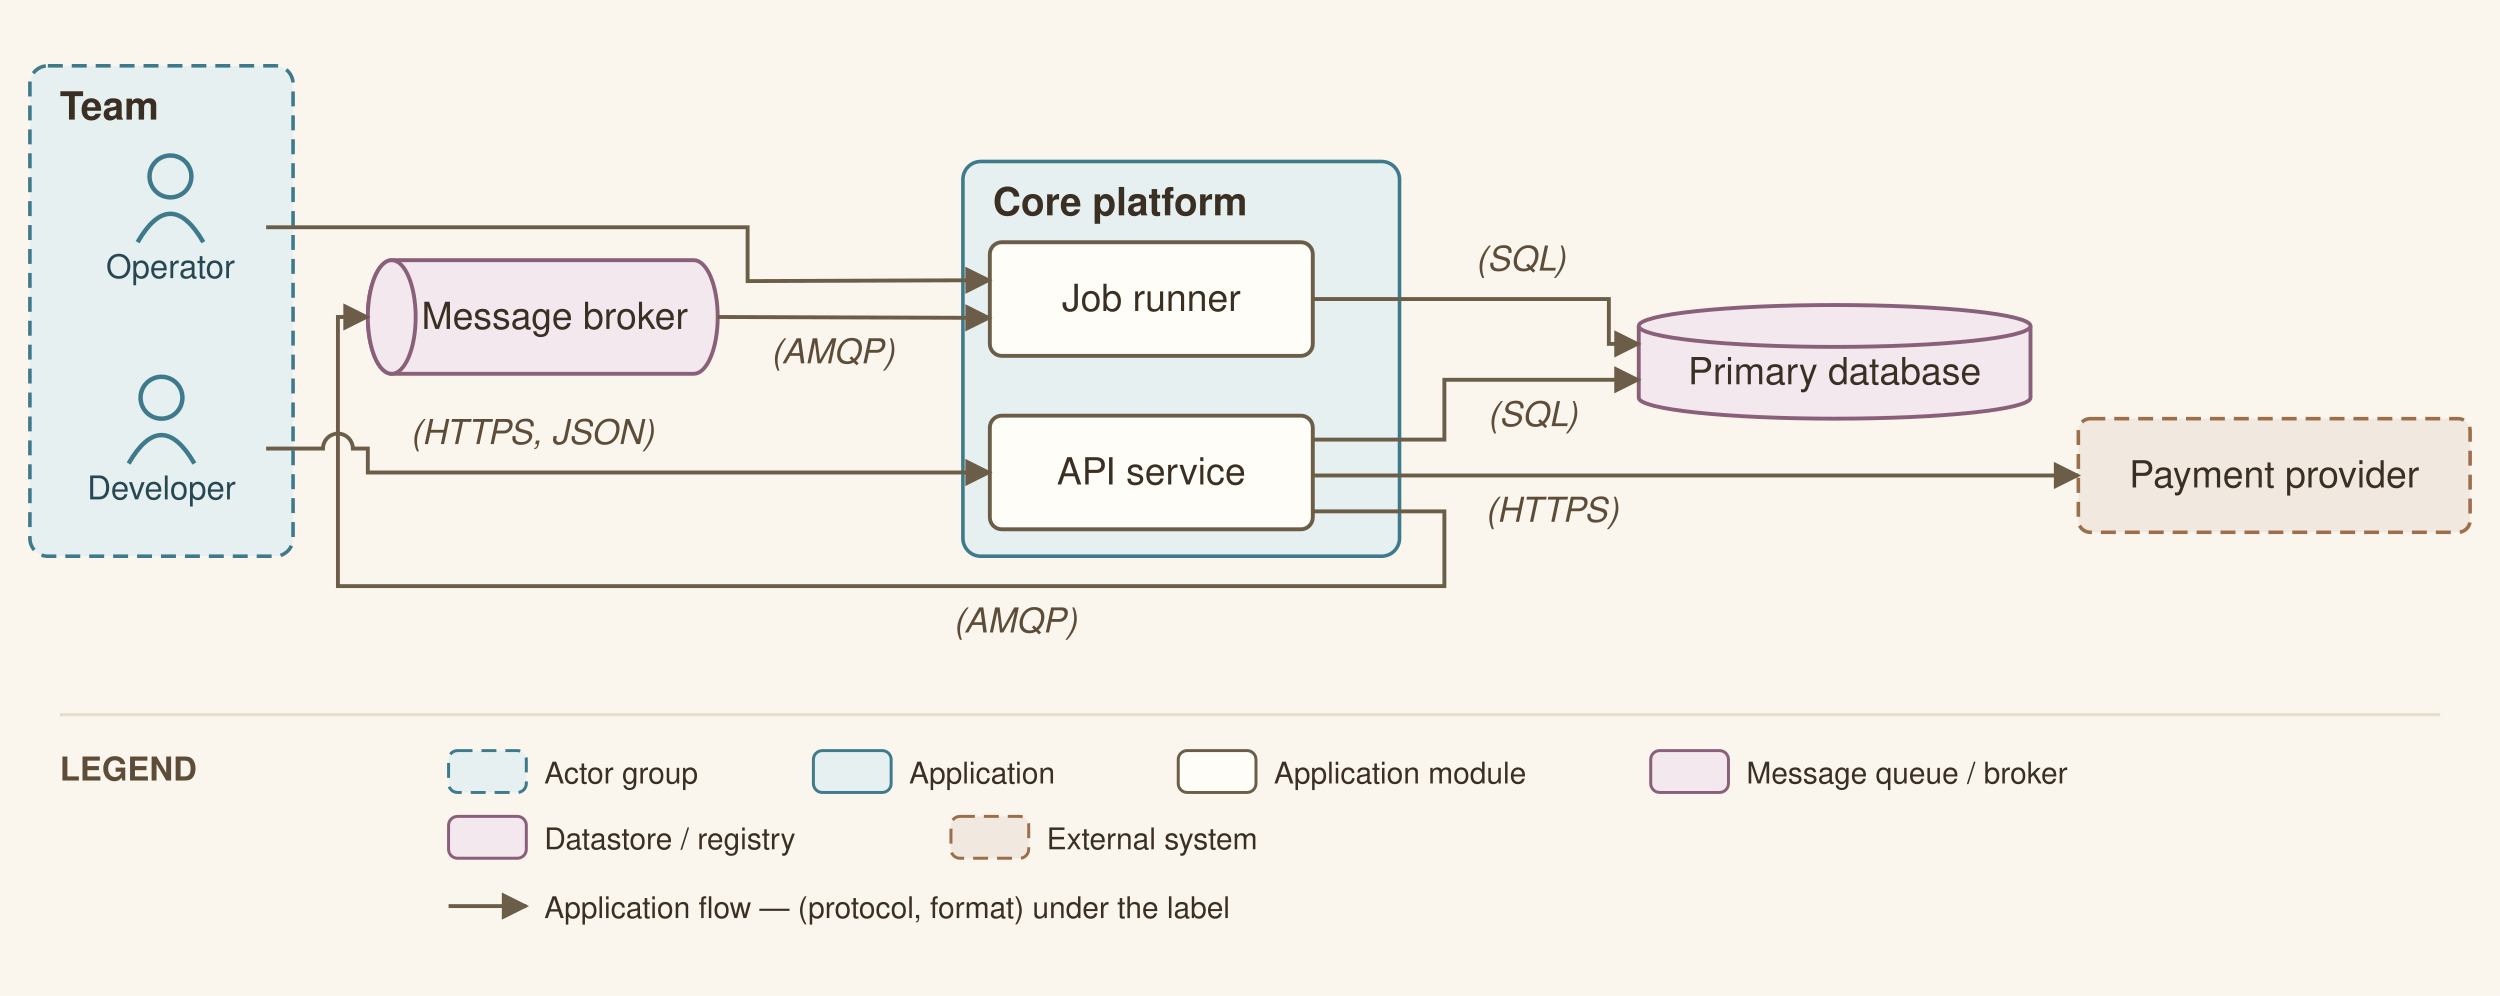
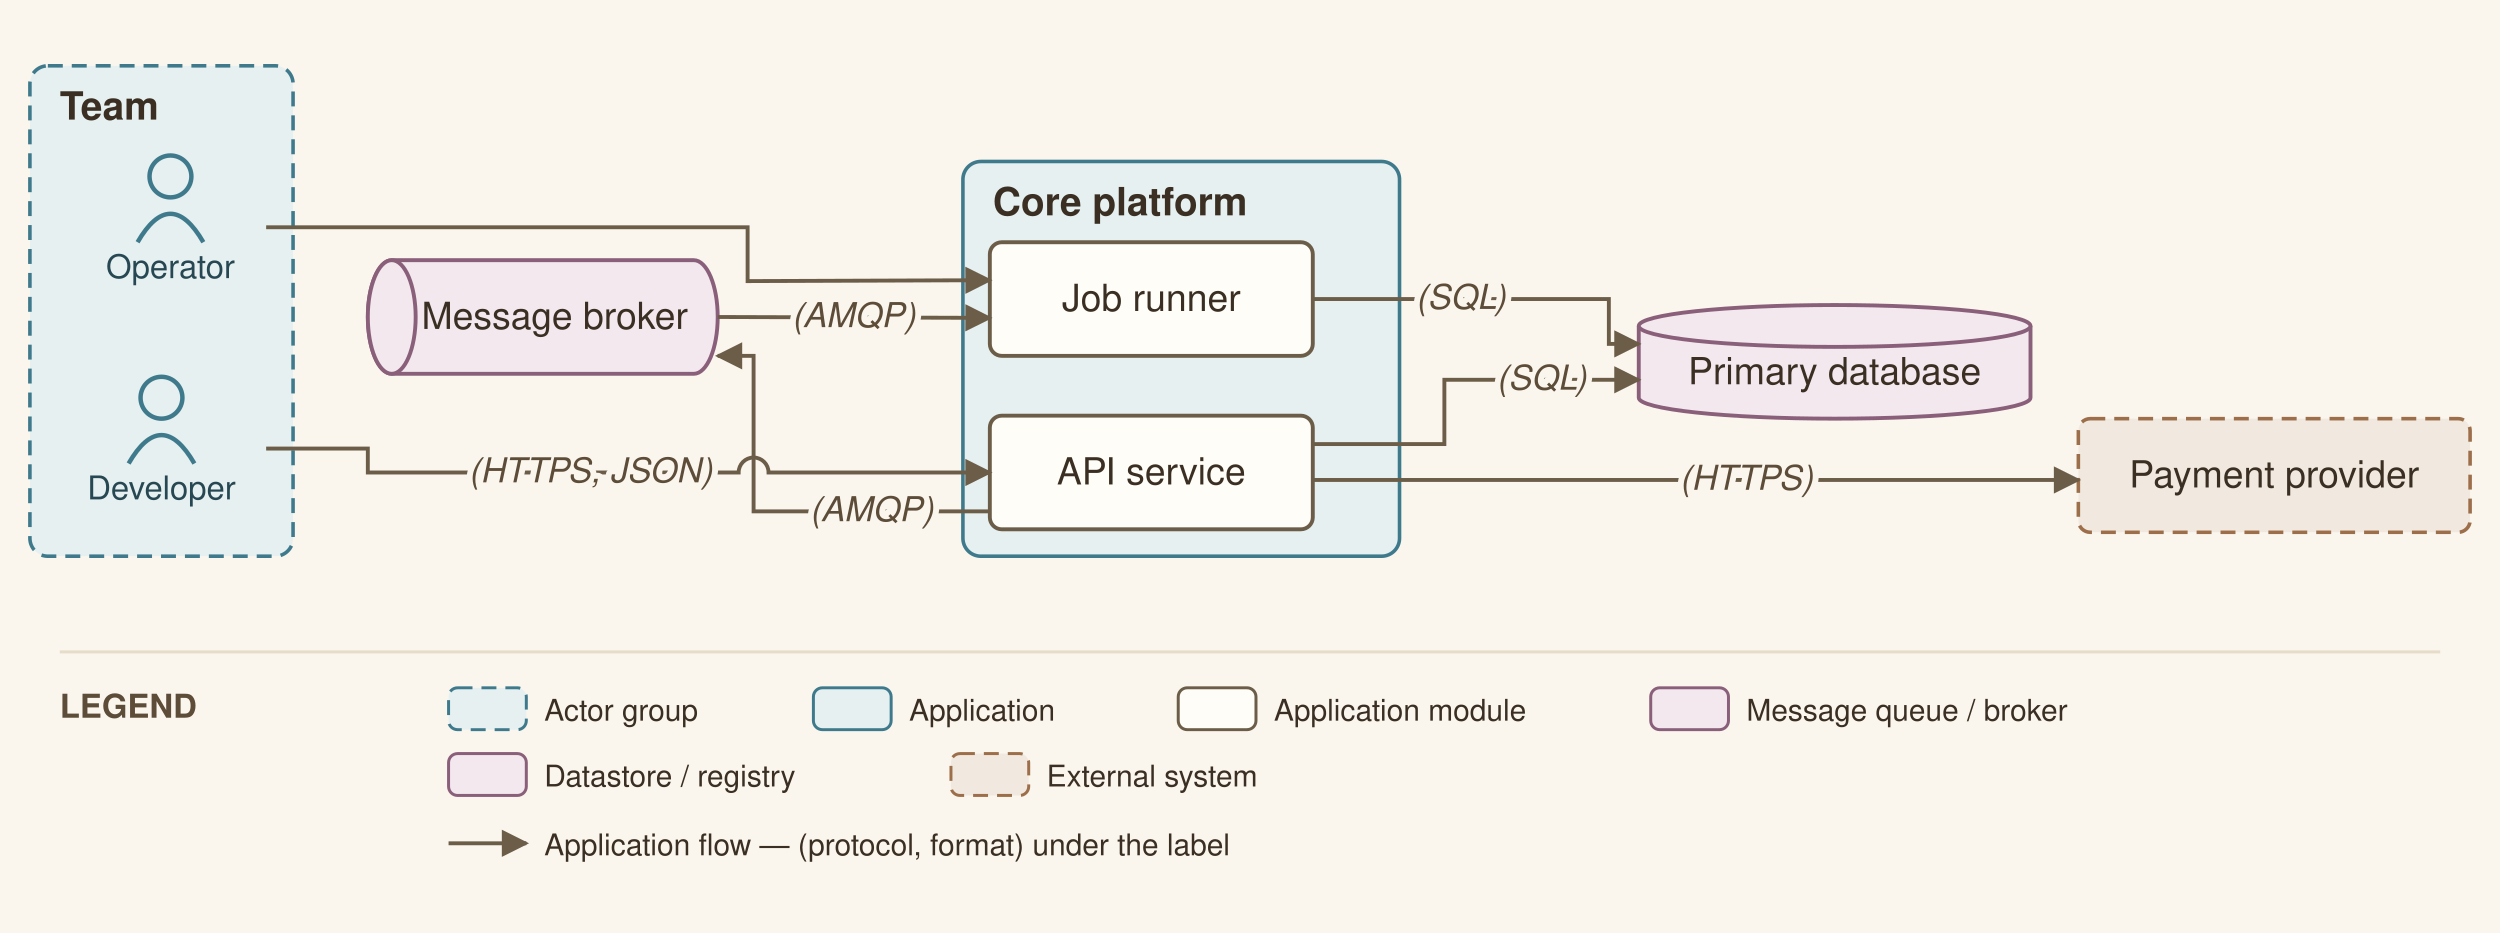
- <svg xmlns="http://www.w3.org/2000/svg" viewBox="0 0 836 333" font-family="Helvetica,Arial,sans-serif">
+ <svg xmlns="http://www.w3.org/2000/svg" viewBox="0 0 836 312" font-family="Helvetica,Arial,sans-serif">
  <defs>
    <marker id="arr" viewBox="0 0 10 10" refX="9" refY="5" markerWidth="7" markerHeight="7" orient="auto-start-reverse">
      <path d="M0,0 L10,5 L0,10 z" fill="#6b5d48" />
    </marker>
  </defs>
-   <rect width="836" height="333" fill="#faf6ee" />
+   <rect width="836" height="312" fill="#faf6ee" />
  <rect x="10" y="22" width="88" height="164" rx="6" fill="#e6f0f1" stroke="#3f7a8c" stroke-width="1.2" stroke-dasharray="5 3" />
  <text x="20" y="40" font-size="13" font-weight="bold" fill="#3a2f22">Team</text>
  <rect x="322" y="54" width="146" height="132" rx="6" fill="#e6f0f1" stroke="#3f7a8c" stroke-width="1.2" />
  <text x="332" y="72" font-size="13" font-weight="bold" fill="#3a2f22">Core platform</text>
  <circle cx="54" cy="133" r="7" fill="none" stroke="#3f7a8c" stroke-width="1.5" />
  <path d="M 43 155 q 11 -19 22 0" fill="none" stroke="#3f7a8c" stroke-width="1.5" />
  <text x="54" y="167" font-size="11" text-anchor="middle" fill="#274852">Developer</text>
  <circle cx="57" cy="59" r="7" fill="none" stroke="#3f7a8c" stroke-width="1.5" />
  <path d="M 46 81 q 11 -19 22 0" fill="none" stroke="#3f7a8c" stroke-width="1.5" />
  <text x="57" y="93" font-size="11" text-anchor="middle" fill="#274852">Operator</text>
  <rect x="331" y="139" width="108" height="38" rx="4" fill="#fffdf8" stroke="#6b5d48" stroke-width="1.3" />
  <text x="385" y="162" font-size="12.5" text-anchor="middle" fill="#3a2f22">API service</text>
  <rect x="331" y="81" width="108" height="38" rx="4" fill="#fffdf8" stroke="#6b5d48" stroke-width="1.3" />
  <text x="385" y="104" font-size="12.5" text-anchor="middle" fill="#3a2f22">Job runner</text>
  <path d="M 131 87 h 101 a 8 19 0 0 1 0 38 h -101 a 8 19 0 0 1 0 -38" fill="#f2e8ee" stroke="#8a5f7a" stroke-width="1.3" />
  <ellipse cx="131" cy="106" rx="8" ry="19" fill="#f2e8ee" stroke="#8a5f7a" stroke-width="1.3" />
  <text x="185.5" y="110" font-size="12.5" text-anchor="middle" fill="#3a2f22">Message broker</text>
  <path d="M 548 109 v 24 a 65.5 7 0 0 0 131 0 v -24" fill="#f2e8ee" stroke="#8a5f7a" stroke-width="1.3" />
  <ellipse cx="613.5" cy="109" rx="65.5" ry="7" fill="#f2e8ee" stroke="#8a5f7a" stroke-width="1.3" />
  <text x="613.5" y="128.5" font-size="12.5" text-anchor="middle" fill="#3a2f22">Primary database</text>
  <rect x="695" y="140" width="131" height="38" rx="4" fill="#f1e9df" stroke="#9c6f4a" stroke-width="1.2" stroke-dasharray="5 3" />
  <text x="760.5" y="163" font-size="12.5" text-anchor="middle" fill="#3a2f22">Payment provider</text>
-   <path d="M 89 150 L 108 150 A 5 5 0 0 1 118 150 L 123 150 L 123 158 L 331 158" fill="none" stroke="#6b5d48" stroke-width="1.3" marker-end="url(#arr)" />
-   <text x="178" y="148.5" font-size="11.5" text-anchor="middle" fill="#5c4c38" font-style="italic" stroke="#faf6ee" stroke-width="2.5" paint-order="stroke" stroke-linejoin="round">(HTTPS, JSON)</text>
-   <path d="M 439 147 L 483 147 L 483 127 L 548 127" fill="none" stroke="#6b5d48" stroke-width="1.3" marker-end="url(#arr)" />
-   <text x="512.5" y="142.5" font-size="11.5" text-anchor="middle" fill="#5c4c38" font-style="italic" stroke="#faf6ee" stroke-width="2.5" paint-order="stroke" stroke-linejoin="round">(SQL)</text>
-   <path d="M 439 171 L 483 171 L 483 196 L 113 196 L 113 106 L 123 106" fill="none" stroke="#6b5d48" stroke-width="1.3" marker-end="url(#arr)" />
-   <text x="339.5" y="211.5" font-size="11.5" text-anchor="middle" fill="#5c4c38" font-style="italic" stroke="#faf6ee" stroke-width="2.5" paint-order="stroke" stroke-linejoin="round">(AMQP)</text>
+   <path d="M 89 150 L 123 150 L 123 158 L 247 158 A 5 5 0 0 1 257 158 L 331 158" fill="none" stroke="#6b5d48" stroke-width="1.3" marker-end="url(#arr)" />
+   <path d="M 439 148.5 L 483 148.5 L 483 127 L 548 127" fill="none" stroke="#6b5d48" stroke-width="1.3" marker-end="url(#arr)" />
+   <path d="M 331 171 L 252 171 L 252 119 L 240 119" fill="none" stroke="#6b5d48" stroke-width="1.3" marker-end="url(#arr)" />
  <path d="M 240 106 L 331 106.3" fill="none" stroke="#6b5d48" stroke-width="1.3" marker-end="url(#arr)" />
-   <text x="278.5" y="121.5" font-size="11.5" text-anchor="middle" fill="#5c4c38" font-style="italic" stroke="#faf6ee" stroke-width="2.5" paint-order="stroke" stroke-linejoin="round">(AMQP)</text>
-   <path d="M 439 159 L 473 159 L 695 159" fill="none" stroke="#6b5d48" stroke-width="1.3" marker-end="url(#arr)" />
-   <text x="519" y="174.5" font-size="11.5" text-anchor="middle" fill="#5c4c38" font-style="italic" stroke="#faf6ee" stroke-width="2.5" paint-order="stroke" stroke-linejoin="round">(HTTPS)</text>
+   <path d="M 439 160.5 L 473 160.5 L 695 160.5" fill="none" stroke="#6b5d48" stroke-width="1.3" marker-end="url(#arr)" />
  <path d="M 89 76 L 250 76 L 250 94 L 331 93.7" fill="none" stroke="#6b5d48" stroke-width="1.3" marker-end="url(#arr)" />
  <path d="M 439 100 L 538 100 L 538 115 L 548 115" fill="none" stroke="#6b5d48" stroke-width="1.3" marker-end="url(#arr)" />
-   <text x="508.5" y="90.5" font-size="11.5" text-anchor="middle" fill="#5c4c38" font-style="italic" stroke="#faf6ee" stroke-width="2.5" paint-order="stroke" stroke-linejoin="round">(SQL)</text>
-   <line x1="20" y1="239" x2="816" y2="239" stroke="#e6dcc9" stroke-width="1" />
-   <text x="20" y="261" font-size="11" font-weight="bold" fill="#5c4c38">LEGEND</text>
-   <rect x="150" y="251" width="26" height="14" rx="3" fill="#e6f0f1" stroke="#3f7a8c" stroke-dasharray="5 3" />
-   <text x="182" y="262" font-size="10" fill="#3a2f22">Actor group</text>
-   <rect x="272" y="251" width="26" height="14" rx="3" fill="#e6f0f1" stroke="#3f7a8c" />
-   <text x="304" y="262" font-size="10" fill="#3a2f22">Application</text>
-   <rect x="394" y="251" width="26" height="14" rx="3" fill="#fffdf8" stroke="#6b5d48" />
-   <text x="426" y="262" font-size="10" fill="#3a2f22">Application module</text>
-   <rect x="552" y="251" width="26" height="14" rx="3" fill="#f2e8ee" stroke="#8a5f7a" />
-   <text x="584" y="262" font-size="10" fill="#3a2f22">Message queue / broker</text>
-   <rect x="150" y="273" width="26" height="14" rx="3" fill="#f2e8ee" stroke="#8a5f7a" />
-   <text x="182" y="284" font-size="10" fill="#3a2f22">Datastore / registry</text>
-   <rect x="318" y="273" width="26" height="14" rx="3" fill="#f1e9df" stroke="#9c6f4a" stroke-dasharray="5 3" />
-   <text x="350" y="284" font-size="10" fill="#3a2f22">External system</text>
-   <line x1="150" y1="303" x2="176" y2="303" stroke="#6b5d48" stroke-width="1.3" marker-end="url(#arr)" />
-   <text x="182" y="307" font-size="10" fill="#3a2f22">Application flow — (protocol, format) under the label</text>
+   <text x="197.5" y="161.3" font-size="11.5" text-anchor="middle" fill="#5c4c38" font-style="italic" stroke="#faf6ee" stroke-width="4" paint-order="stroke" stroke-linejoin="round">(HTTPS, JSON)</text>
+   <text x="515.5" y="130.3" font-size="11.5" text-anchor="middle" fill="#5c4c38" font-style="italic" stroke="#faf6ee" stroke-width="4" paint-order="stroke" stroke-linejoin="round">(SQL)</text>
+   <text x="291.5" y="174.3" font-size="11.5" text-anchor="middle" fill="#5c4c38" font-style="italic" stroke="#faf6ee" stroke-width="4" paint-order="stroke" stroke-linejoin="round">(AMQP)</text>
+   <text x="285.5" y="109.4" font-size="11.5" text-anchor="middle" fill="#5c4c38" font-style="italic" stroke="#faf6ee" stroke-width="4" paint-order="stroke" stroke-linejoin="round">(AMQP)</text>
+   <text x="584" y="163.8" font-size="11.5" text-anchor="middle" fill="#5c4c38" font-style="italic" stroke="#faf6ee" stroke-width="4" paint-order="stroke" stroke-linejoin="round">(HTTPS)</text>
+   <text x="488.5" y="103.3" font-size="11.5" text-anchor="middle" fill="#5c4c38" font-style="italic" stroke="#faf6ee" stroke-width="4" paint-order="stroke" stroke-linejoin="round">(SQL)</text>
+   <line x1="20" y1="218" x2="816" y2="218" stroke="#e6dcc9" stroke-width="1" />
+   <text x="20" y="240" font-size="11" font-weight="bold" fill="#5c4c38">LEGEND</text>
+   <rect x="150" y="230" width="26" height="14" rx="3" fill="#e6f0f1" stroke="#3f7a8c" stroke-dasharray="5 3" />
+   <text x="182" y="241" font-size="10" fill="#3a2f22">Actor group</text>
+   <rect x="272" y="230" width="26" height="14" rx="3" fill="#e6f0f1" stroke="#3f7a8c" />
+   <text x="304" y="241" font-size="10" fill="#3a2f22">Application</text>
+   <rect x="394" y="230" width="26" height="14" rx="3" fill="#fffdf8" stroke="#6b5d48" />
+   <text x="426" y="241" font-size="10" fill="#3a2f22">Application module</text>
+   <rect x="552" y="230" width="26" height="14" rx="3" fill="#f2e8ee" stroke="#8a5f7a" />
+   <text x="584" y="241" font-size="10" fill="#3a2f22">Message queue / broker</text>
+   <rect x="150" y="252" width="26" height="14" rx="3" fill="#f2e8ee" stroke="#8a5f7a" />
+   <text x="182" y="263" font-size="10" fill="#3a2f22">Datastore / registry</text>
+   <rect x="318" y="252" width="26" height="14" rx="3" fill="#f1e9df" stroke="#9c6f4a" stroke-dasharray="5 3" />
+   <text x="350" y="263" font-size="10" fill="#3a2f22">External system</text>
+   <line x1="150" y1="282" x2="176" y2="282" stroke="#6b5d48" stroke-width="1.3" marker-end="url(#arr)" />
+   <text x="182" y="286" font-size="10" fill="#3a2f22">Application flow — (protocol, format) under the label</text>
</svg>
